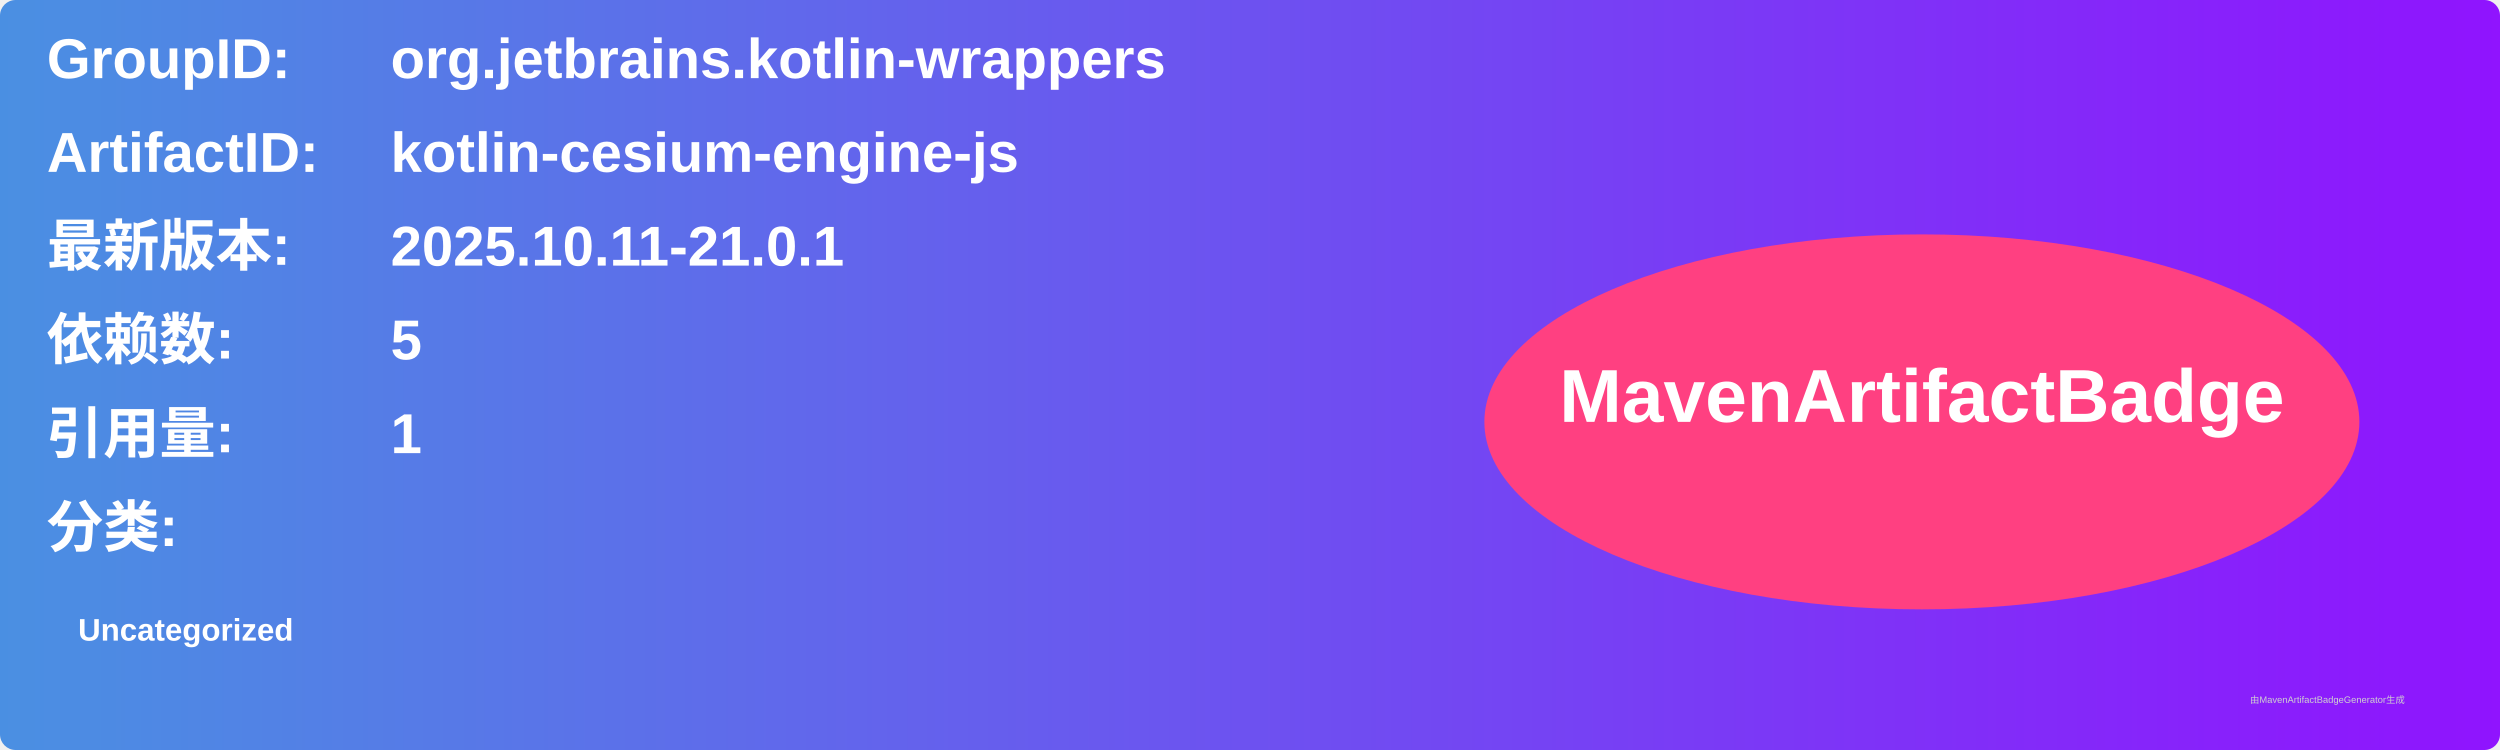
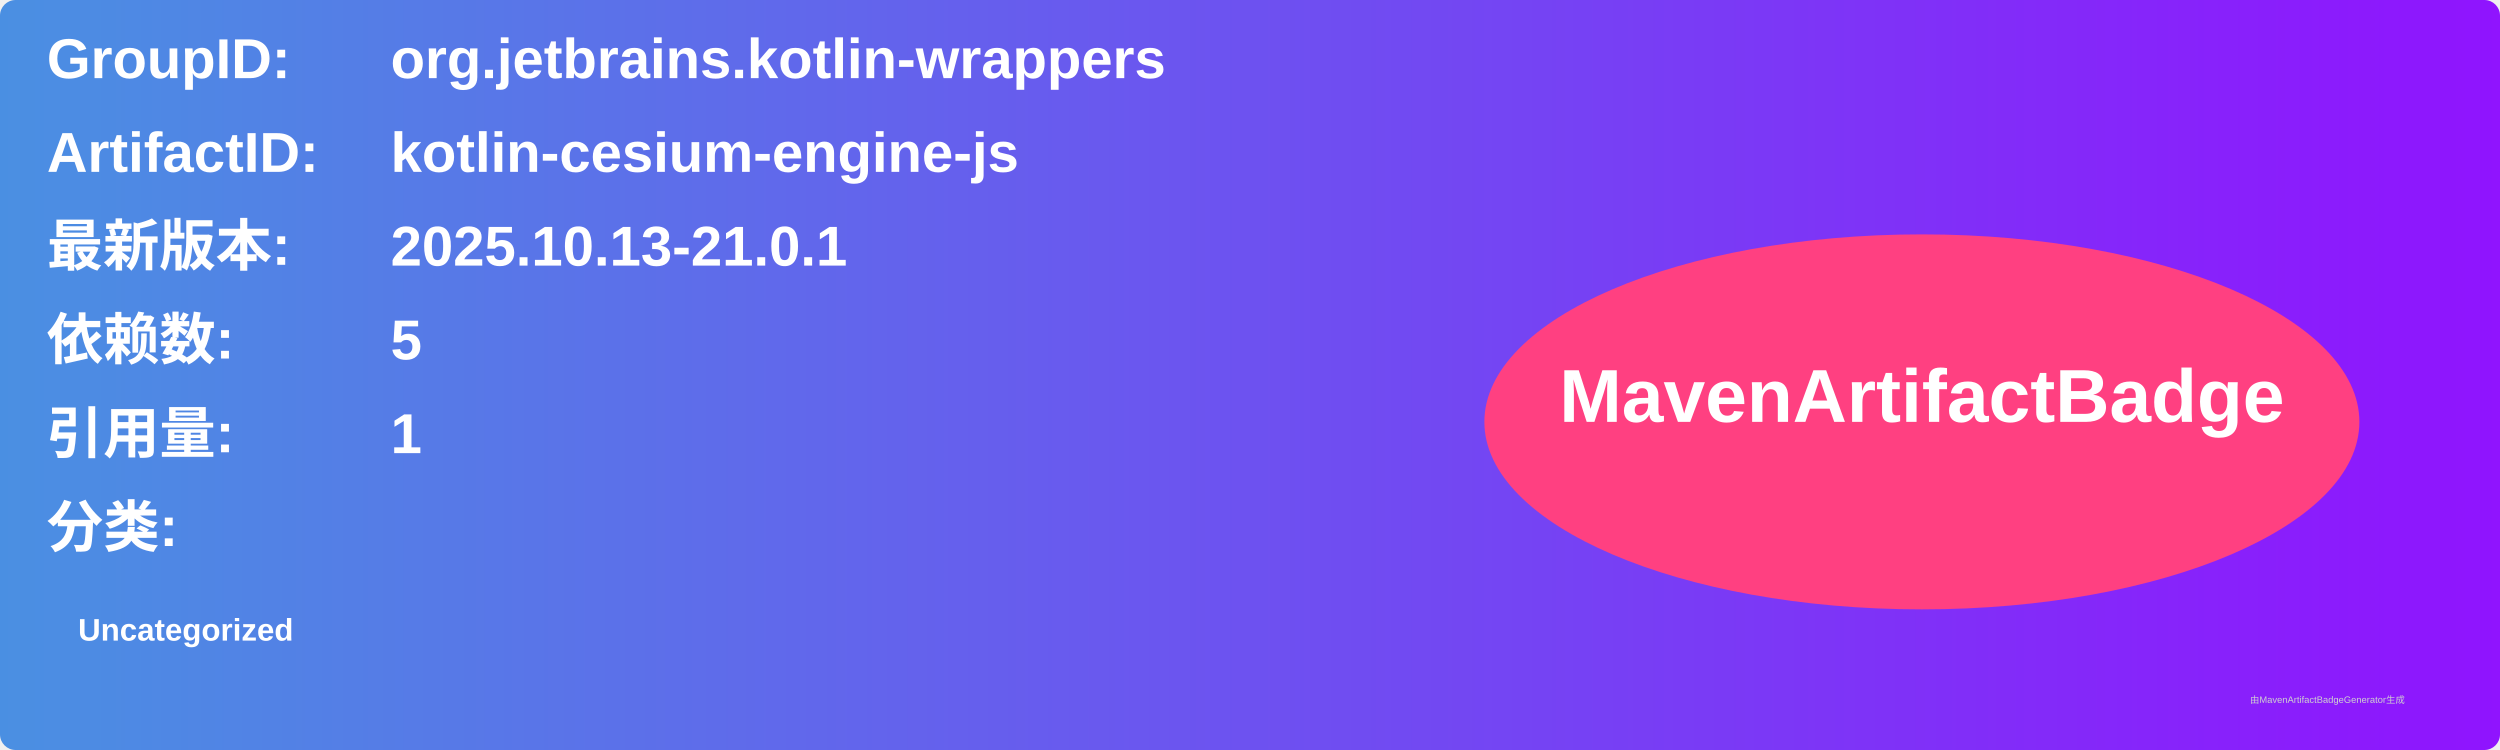
<svg xmlns="http://www.w3.org/2000/svg" width="800" height="240" viewBox="0 0 800 240">
  <linearGradient id="grad" x1="0%" y1="0%" x2="100%" y2="0%">
    <stop offset="0%" stop-color="#4a90e2" />
    <stop offset="100%" stop-color="#9013fe" />
  </linearGradient>
  <rect width="100%" height="100%" rx="5" ry="5" fill="url(#grad)" />
  <g transform="translate(15, 15)">
    <text x="0" y="10" font-family="Arial" font-size="18" fill="white" font-weight="bold" width="260">GroupID:</text>
    <text x="110" y="10" font-family="Arial" font-size="18" fill="white" font-weight="bold" width="460">org.jetbrains.kotlin-wrappers</text>
    <text x="0" y="40" font-family="Arial" font-size="18" fill="white" font-weight="bold" width="260">ArtifactID:</text>
    <text x="110" y="40" font-family="Arial" font-size="18" fill="white" font-weight="bold" width="460">kotlin-cesium-engine-js</text>
    <text x="0" y="70" font-family="Arial" font-size="18" fill="white" font-weight="bold">最新版本:</text>
    <text x="110" y="70" font-family="Arial" font-size="18" fill="white" font-weight="bold">
-       <tspan font-weight="bold">2025.10.11-21.0.1</tspan>
+       <tspan font-weight="bold">2025.10.13-21.0.1</tspan>
    </text>
    <text x="0" y="100" font-family="Arial" font-size="18" fill="white" font-weight="bold">依赖数: </text>
    <text x="110" y="100" font-family="Arial" font-size="18" fill="white">
      <tspan font-weight="bold">5</tspan>
    </text>
    <text x="0" y="130" font-family="Arial" font-size="18" fill="white" font-weight="bold">引用量: </text>
    <text x="110" y="130" font-family="Arial" font-size="18" fill="white">
      <tspan font-weight="bold">1</tspan>
    </text>
    <text x="0" y="160" font-family="Arial" font-size="18" fill="white" font-weight="bold">分类:</text>
    <text x="10" y="190" font-family="Arial" font-size="10" fill="white">
      <tspan font-weight="bold">Uncategorized</tspan>
    </text>
    <ellipse cx="600" cy="120" rx="140" ry="60" fill="#ff4081" />
    <text x="600" y="120" text-anchor="middle" font-family="Arial" font-size="24" fill="white" font-weight="bold">MavenArtifactBadge</text>
  </g>
  <text x="720" y="225" font-family="Arial" font-size="3" fill="#d0d0d0">由MavenArtifactBadgeGenerator生成</text>
</svg>
